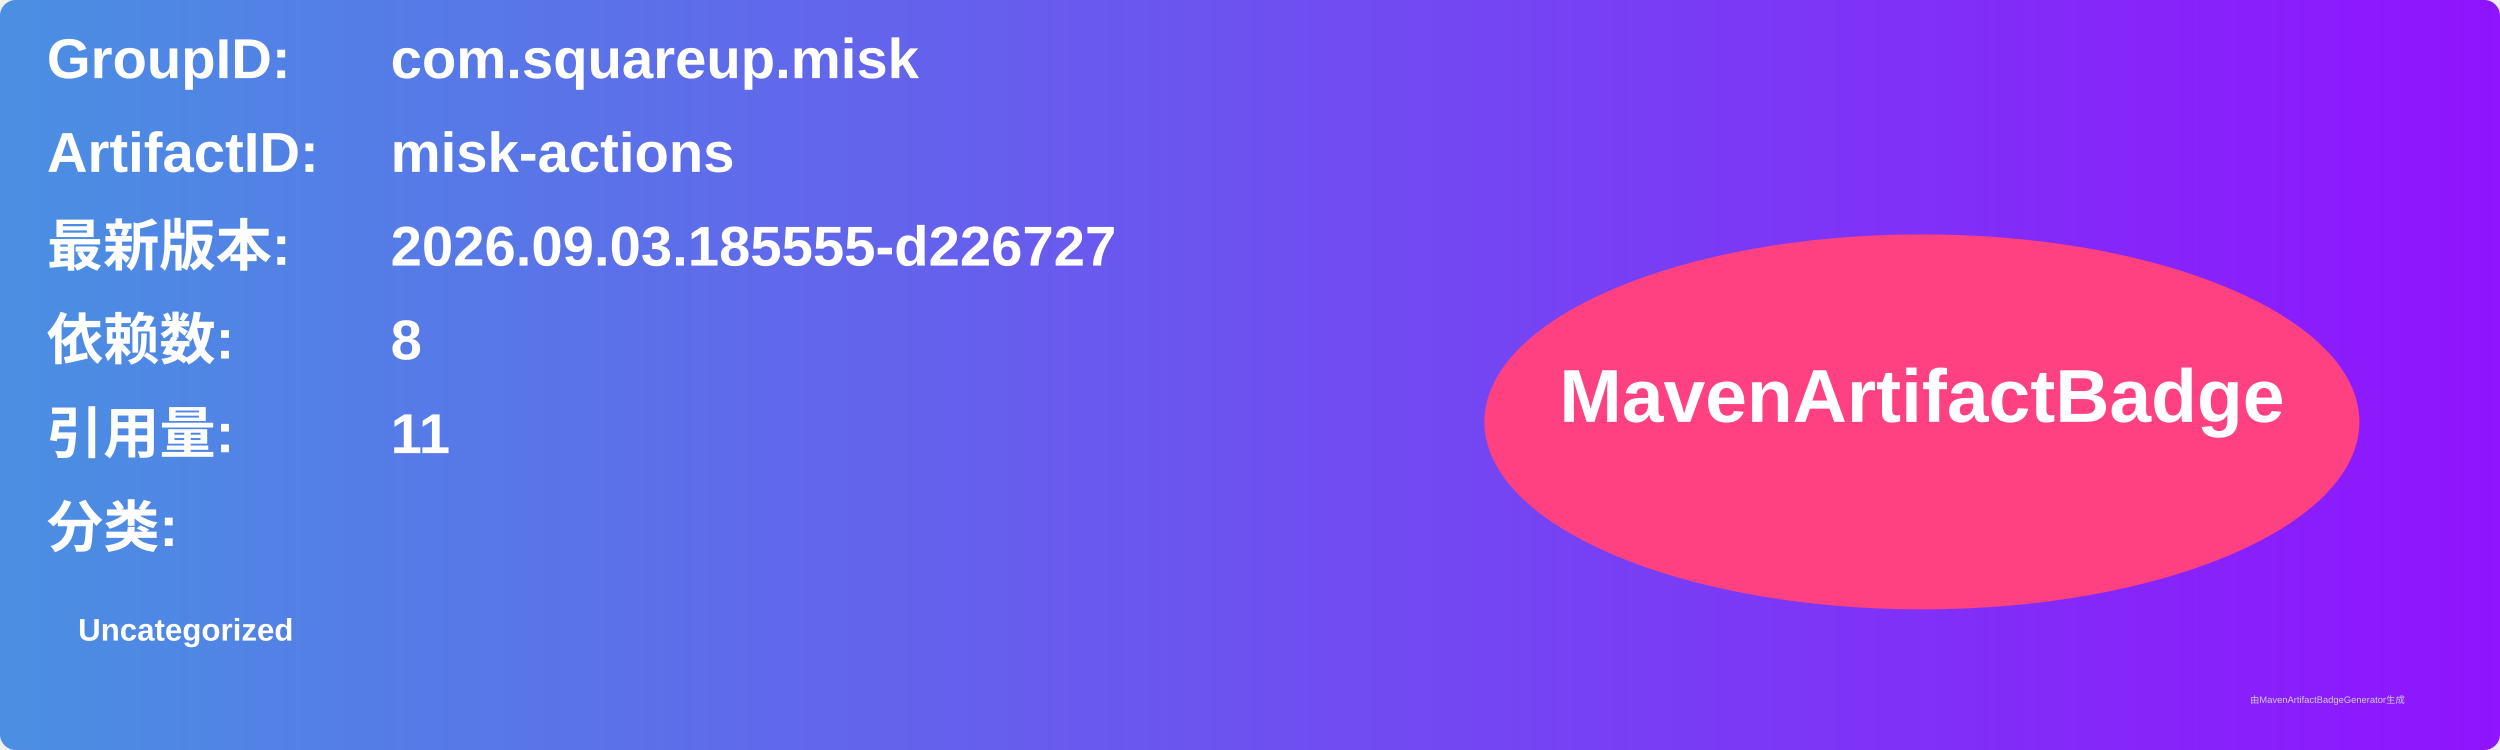
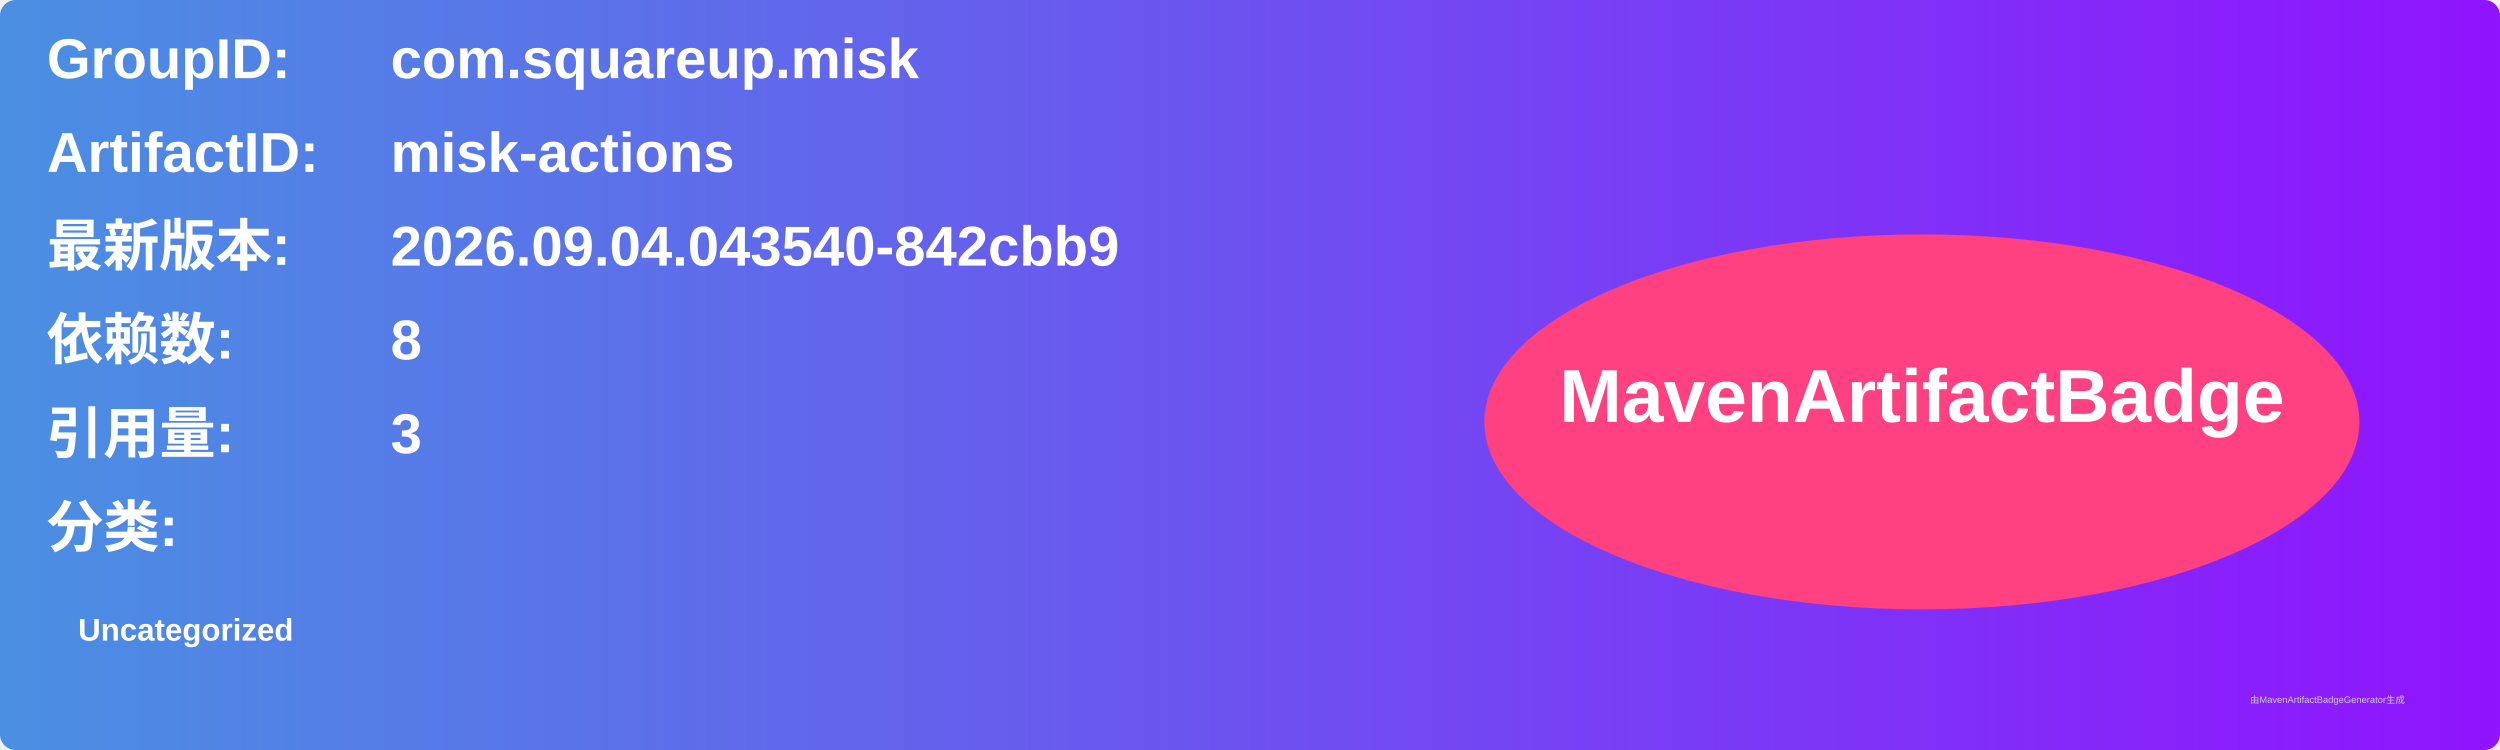
<svg xmlns="http://www.w3.org/2000/svg" width="800" height="240" viewBox="0 0 800 240">
  <linearGradient id="grad" x1="0%" y1="0%" x2="100%" y2="0%">
    <stop offset="0%" stop-color="#4a90e2" />
    <stop offset="100%" stop-color="#9013fe" />
  </linearGradient>
  <rect width="100%" height="100%" rx="5" ry="5" fill="url(#grad)" />
  <g transform="translate(15, 15)">
    <text x="0" y="10" font-family="Arial" font-size="18" fill="white" font-weight="bold" width="260">GroupID:</text>
    <text x="110" y="10" font-family="Arial" font-size="18" fill="white" font-weight="bold" width="460">com.squareup.misk</text>
    <text x="0" y="40" font-family="Arial" font-size="18" fill="white" font-weight="bold" width="260">ArtifactID:</text>
    <text x="110" y="40" font-family="Arial" font-size="18" fill="white" font-weight="bold" width="460">misk-actions</text>
    <text x="0" y="70" font-family="Arial" font-size="18" fill="white" font-weight="bold">最新版本:</text>
    <text x="110" y="70" font-family="Arial" font-size="18" fill="white" font-weight="bold">
-       <tspan font-weight="bold">2026.09.03.185555-d226727</tspan>
+       <tspan font-weight="bold">2026.09.04.043540-842cbb9</tspan>
    </text>
    <text x="0" y="100" font-family="Arial" font-size="18" fill="white" font-weight="bold">依赖数: </text>
    <text x="110" y="100" font-family="Arial" font-size="18" fill="white">
      <tspan font-weight="bold">8</tspan>
    </text>
    <text x="0" y="130" font-family="Arial" font-size="18" fill="white" font-weight="bold">引用量: </text>
    <text x="110" y="130" font-family="Arial" font-size="18" fill="white">
-       <tspan font-weight="bold">11</tspan>
+       <tspan font-weight="bold">3</tspan>
    </text>
    <text x="0" y="160" font-family="Arial" font-size="18" fill="white" font-weight="bold">分类:</text>
    <text x="10" y="190" font-family="Arial" font-size="10" fill="white">
      <tspan font-weight="bold">Uncategorized</tspan>
    </text>
    <ellipse cx="600" cy="120" rx="140" ry="60" fill="#ff4081" />
    <text x="600" y="120" text-anchor="middle" font-family="Arial" font-size="24" fill="white" font-weight="bold">MavenArtifactBadge</text>
  </g>
  <text x="720" y="225" font-family="Arial" font-size="3" fill="#d0d0d0">由MavenArtifactBadgeGenerator生成</text>
</svg>
